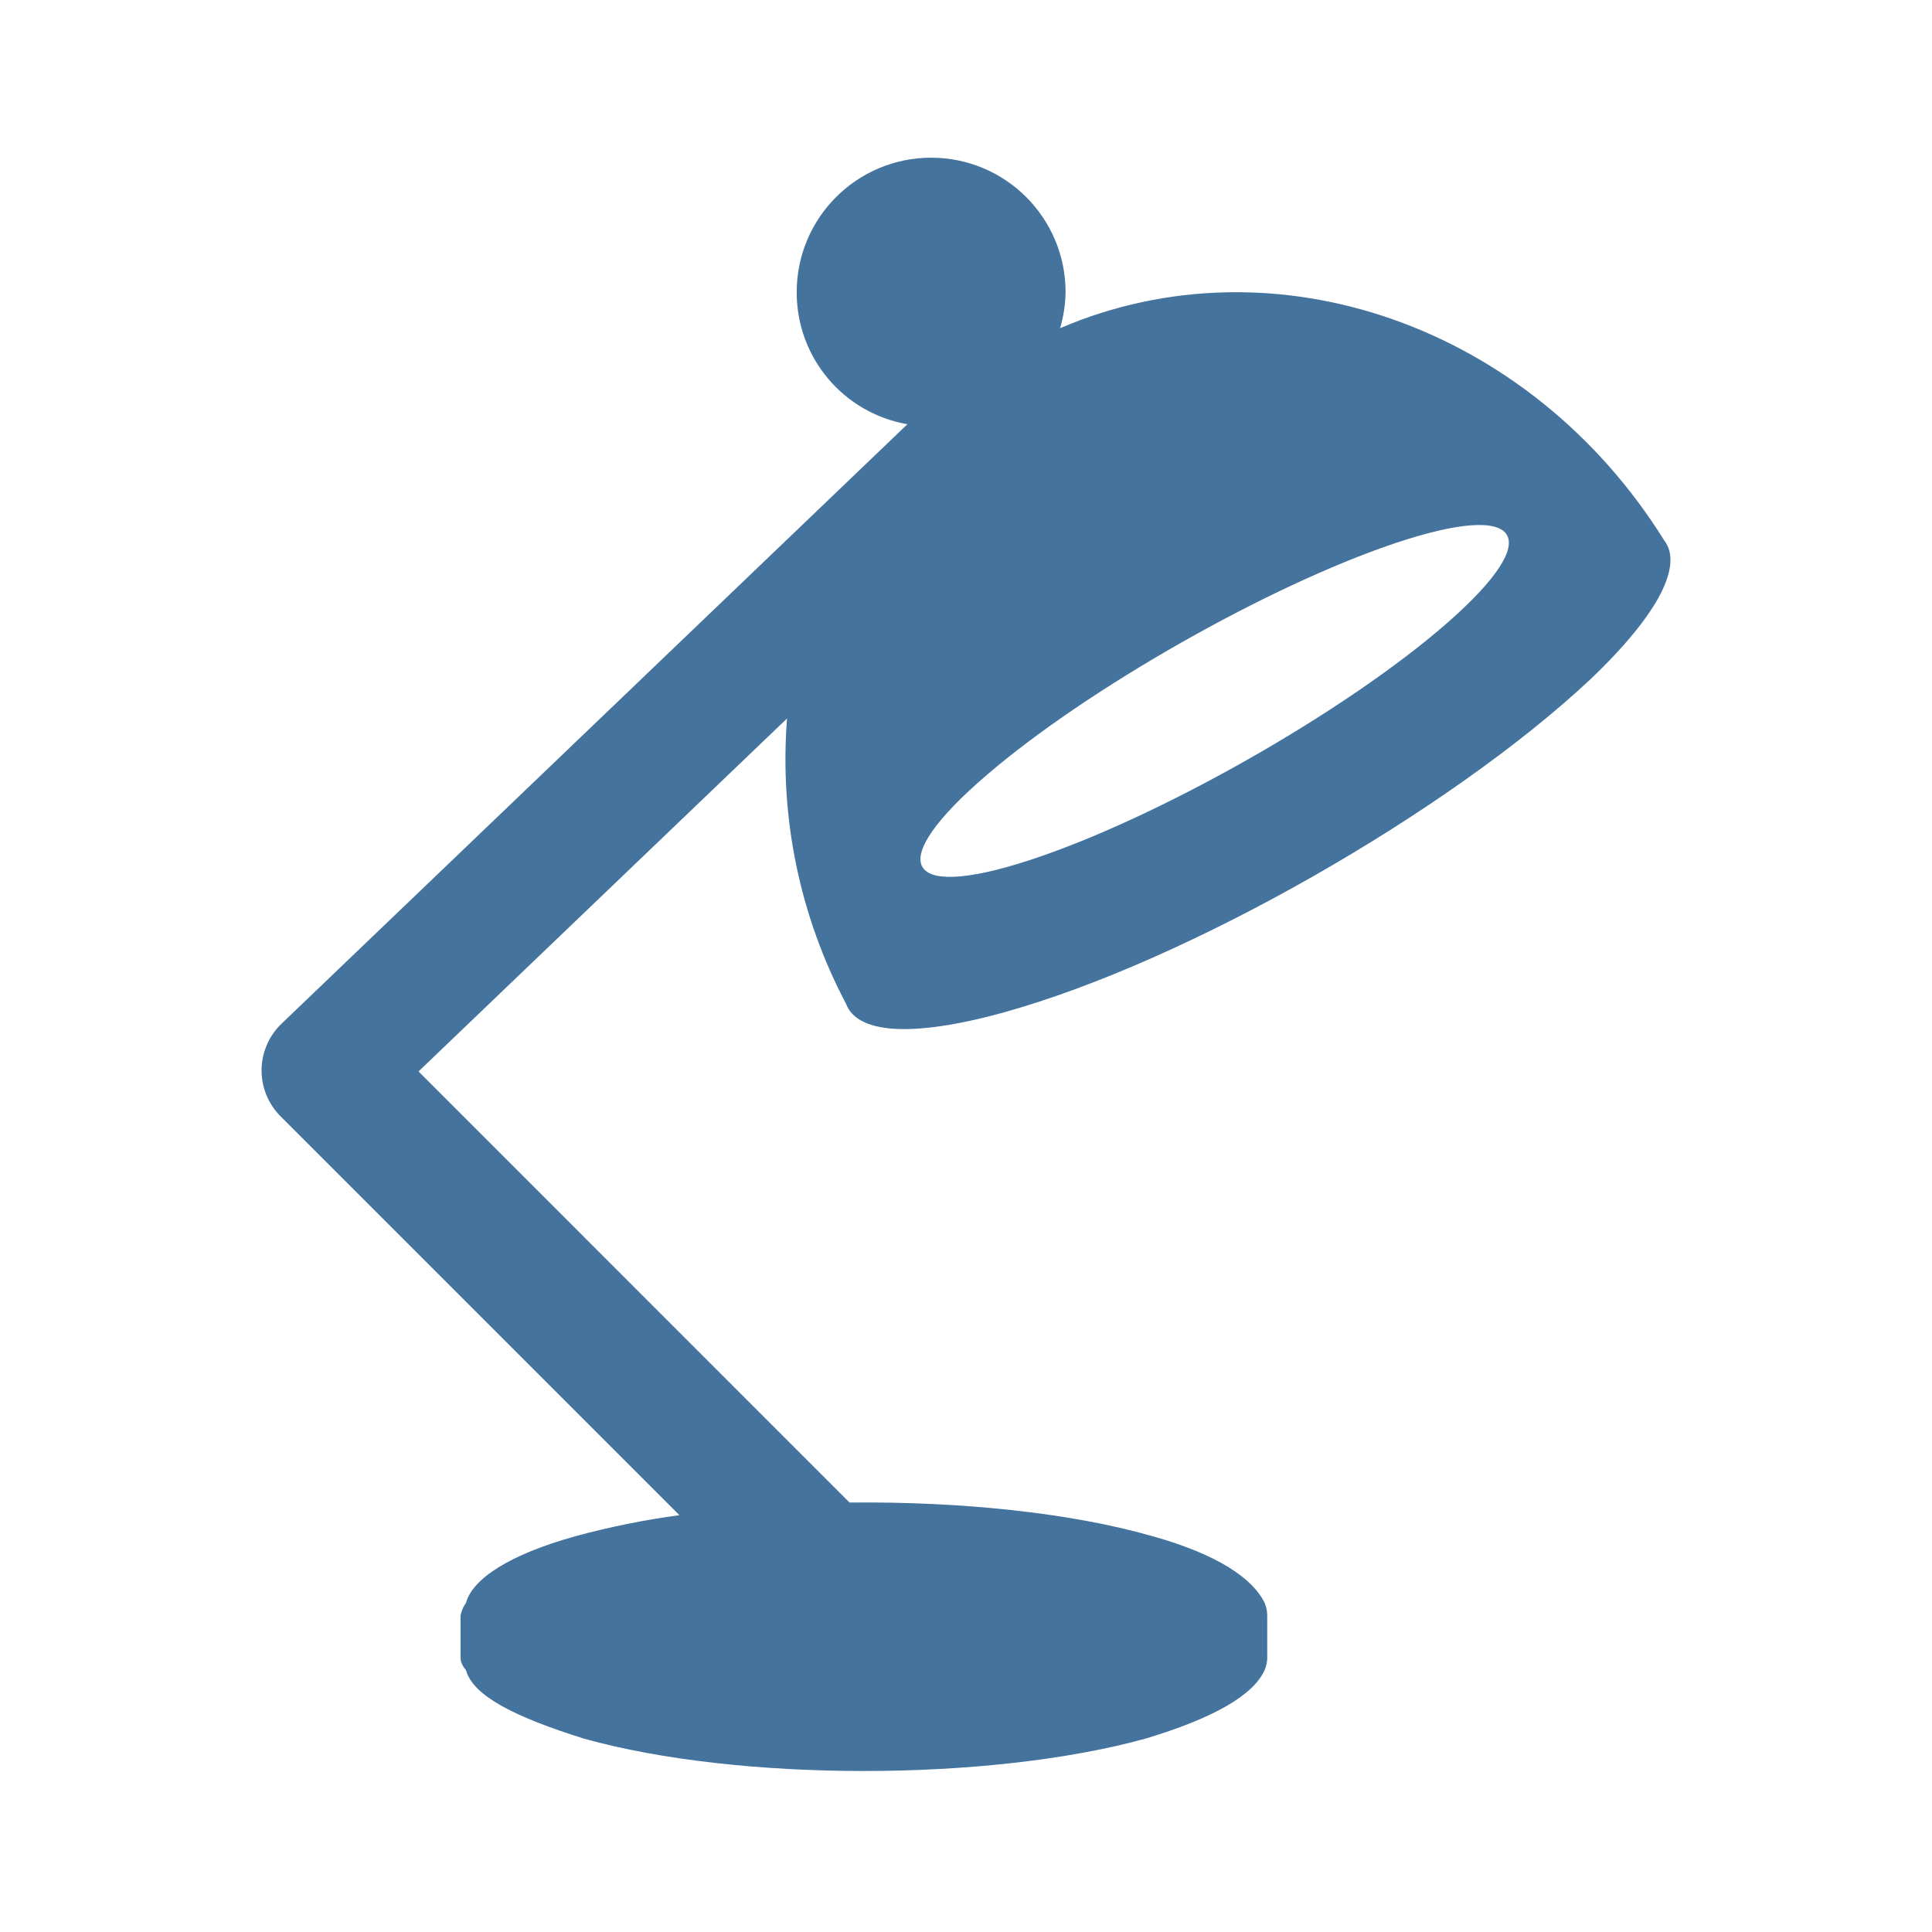
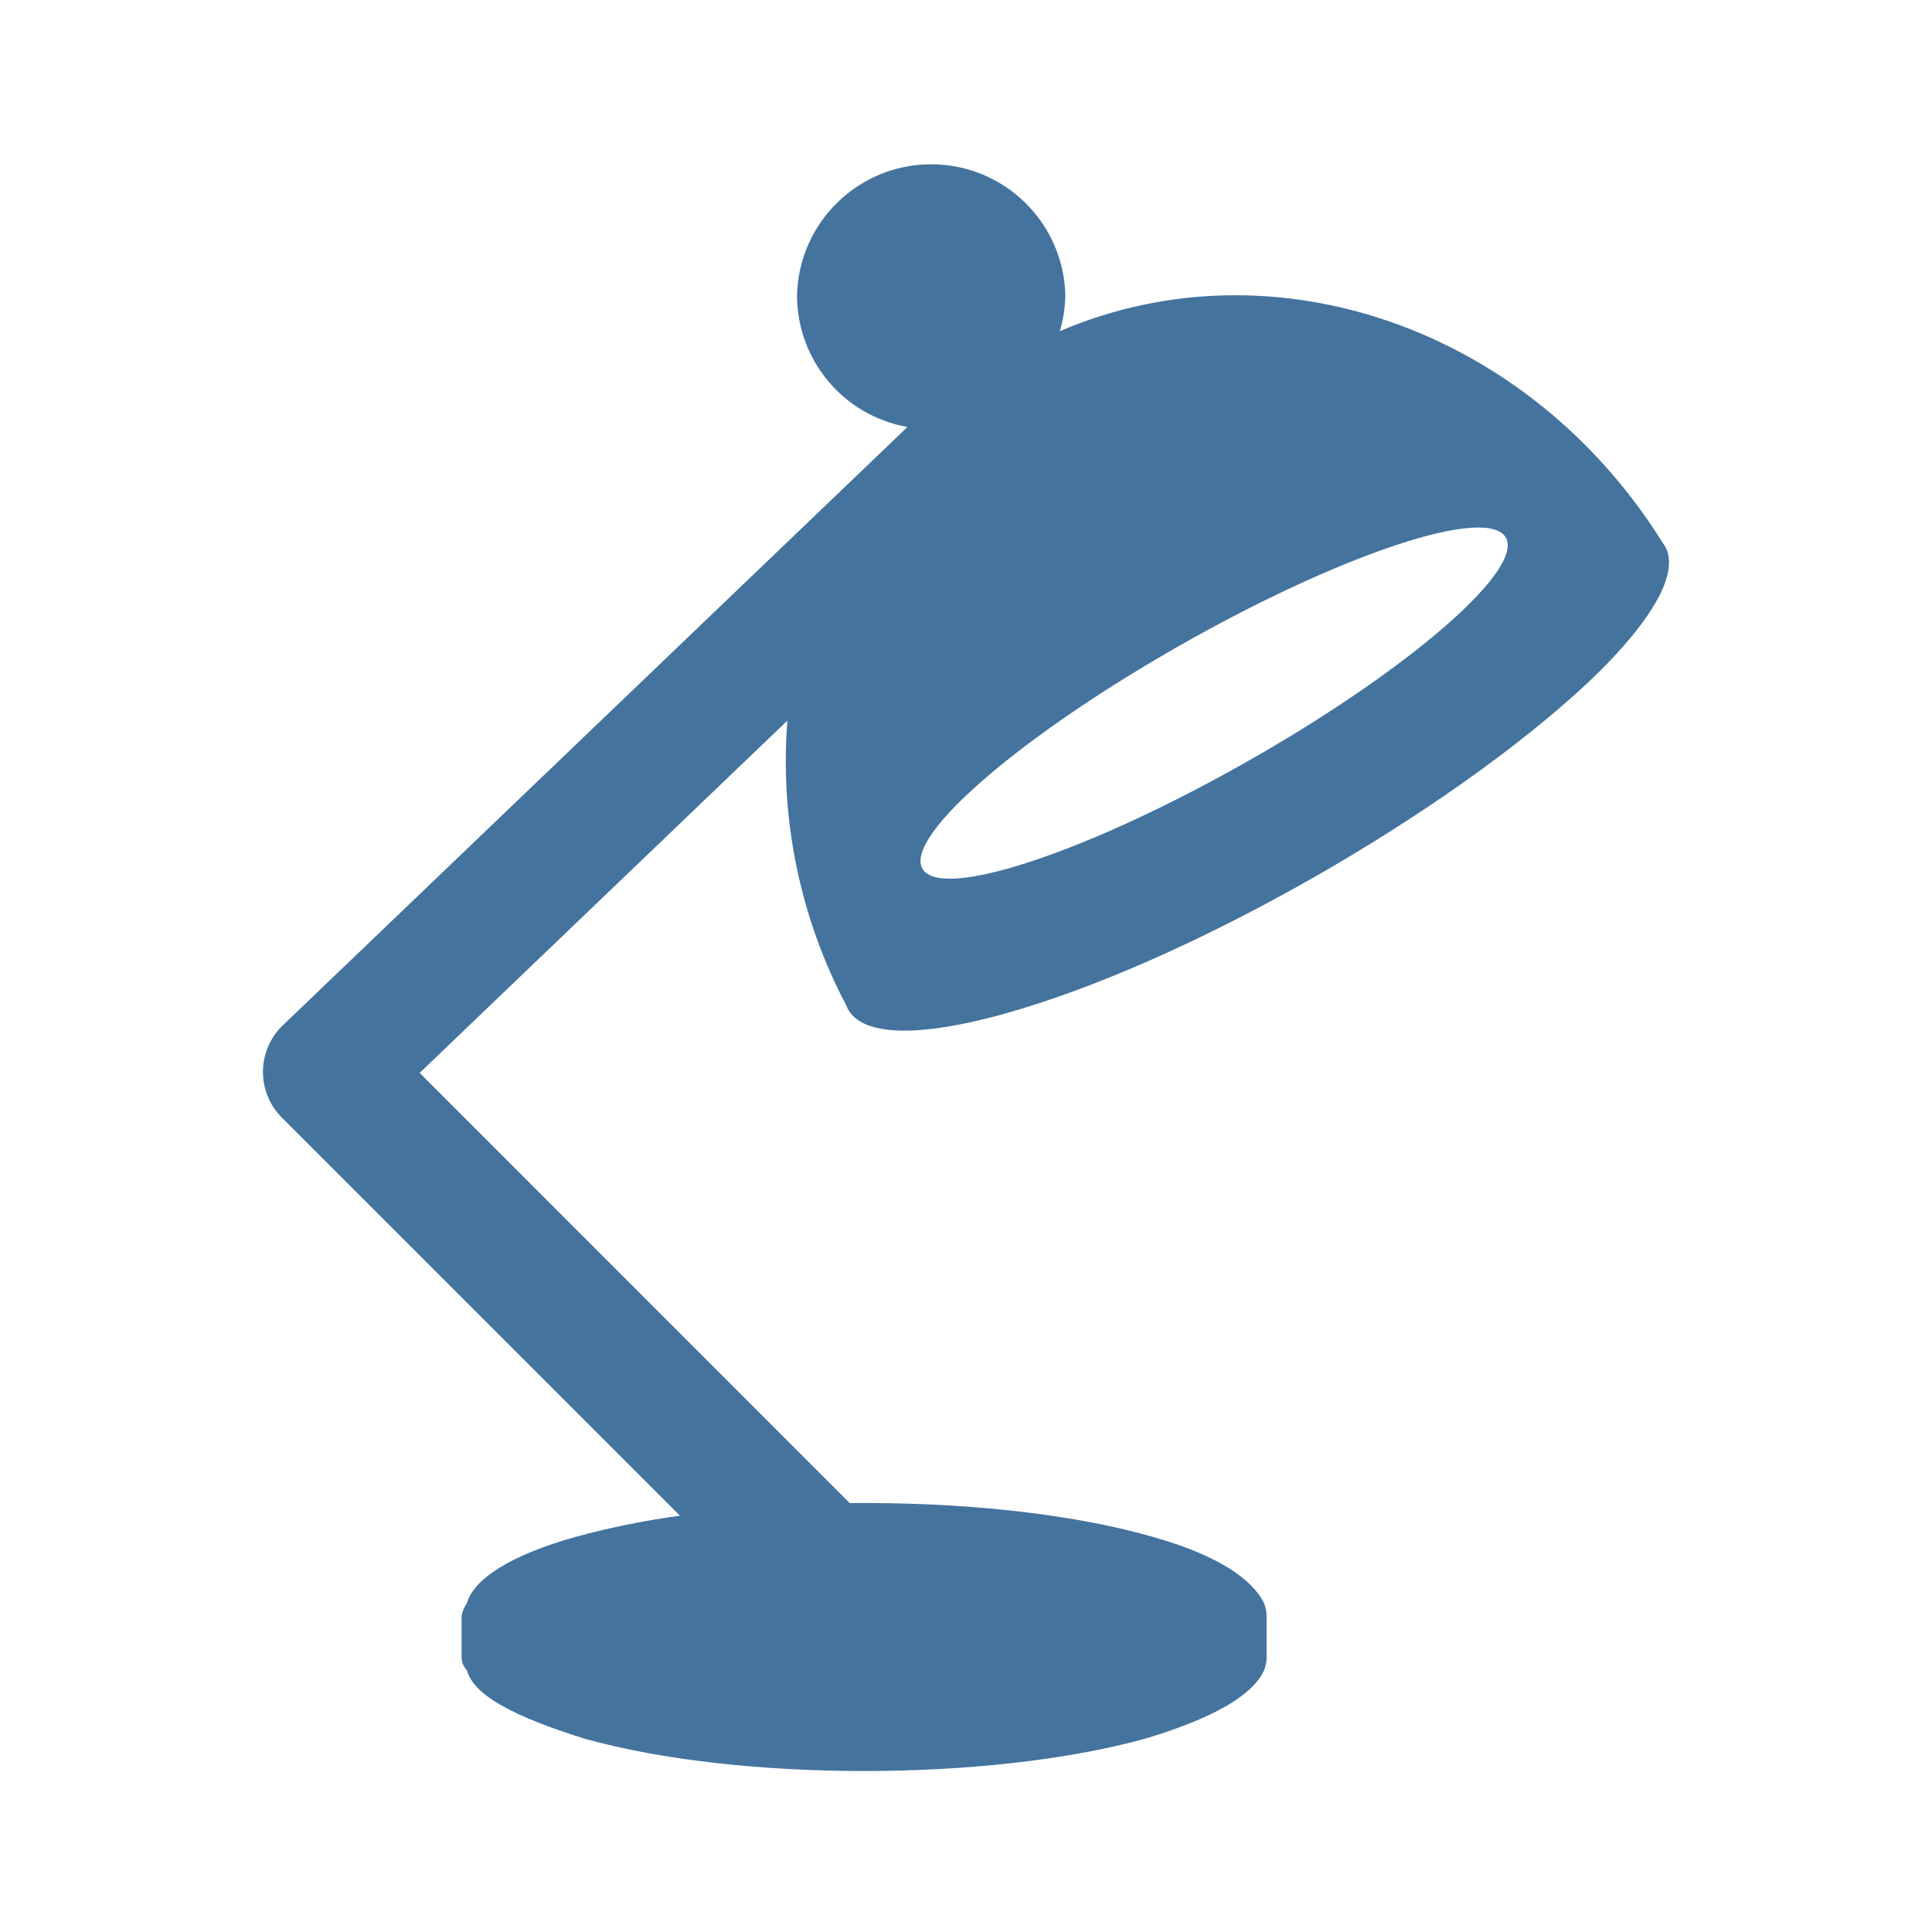
<svg xmlns="http://www.w3.org/2000/svg" viewBox="0 0 24 24">
-   <path fill="#44739e" d="M17.327 6.749c1.587-.533 1.894-.098.65.99-1.26 1.102-3.604 2.432-5.199 2.95-1.572.511-1.79.026-.521-1.061 1.251-1.075 3.507-2.354 5.07-2.879m-4.856 5.827c2.286-.634 5.536-2.498 7.284-4.136.867-.826 1.15-1.426.919-1.726-1.667-2.676-4.845-3.778-7.505-2.637a1.7 1.7 0 0 0 .068-.448 1.67 1.67 0 0 0-3.34 0 1.66 1.66 0 0 0 1.375 1.641l-7.776 7.448a.805.805 0 0 0-.013 1.147l4.957 4.957a10 10 0 0 0-1.294.262c-.814.227-1.275.526-1.358.828a.4.4 0 0 0-.067.156v.522q-.001.078.067.156c.086.314.582.575 1.466.852 1.917.536 5.031.536 6.975 0q1.27-.382 1.481-.852a.4.4 0 0 0 .032-.156v-.522a.4.4 0 0 0-.032-.156c-.147-.302-.579-.601-1.39-.828-1.031-.296-2.405-.433-3.767-.419L5.199 13.31l4.578-4.385a6.5 6.5 0 0 0 .732 3.543c.134.364.795.431 1.963.108" />
+   <path fill="#44739e" d="M17.316 6.78c1.584-.532 1.89-.098.649.988-1.258 1.1-3.597 2.427-5.189 2.944-1.569.51-1.786.026-.52-1.059 1.249-1.072 3.5-2.349 5.06-2.873m-4.846 5.815c2.281-.632 5.525-2.493 7.269-4.127.865-.825 1.148-1.423.917-1.723-1.664-2.67-4.835-3.77-7.49-2.631a1.7 1.7 0 0 0 .068-.447 1.667 1.667 0 0 0-3.333 0 1.66 1.66 0 0 0 1.372 1.637l-7.76 7.433a.803.803 0 0 0-.013 1.145l4.947 4.947a10 10 0 0 0-1.291.261c-.813.227-1.273.525-1.356.826a.4.4 0 0 0-.066.156v.521q-.001.078.066.156c.086.313.581.573 1.463.85 1.914.535 5.021.535 6.961 0q1.268-.381 1.478-.85a.4.4 0 0 0 .032-.156v-.521a.4.4 0 0 0-.032-.156c-.146-.301-.578-.599-1.387-.826-1.029-.295-2.4-.432-3.759-.418l-5.343-5.344 4.568-4.376a6.5 6.5 0 0 0 .731 3.536c.134.363.793.43 1.959.107" />
</svg>
